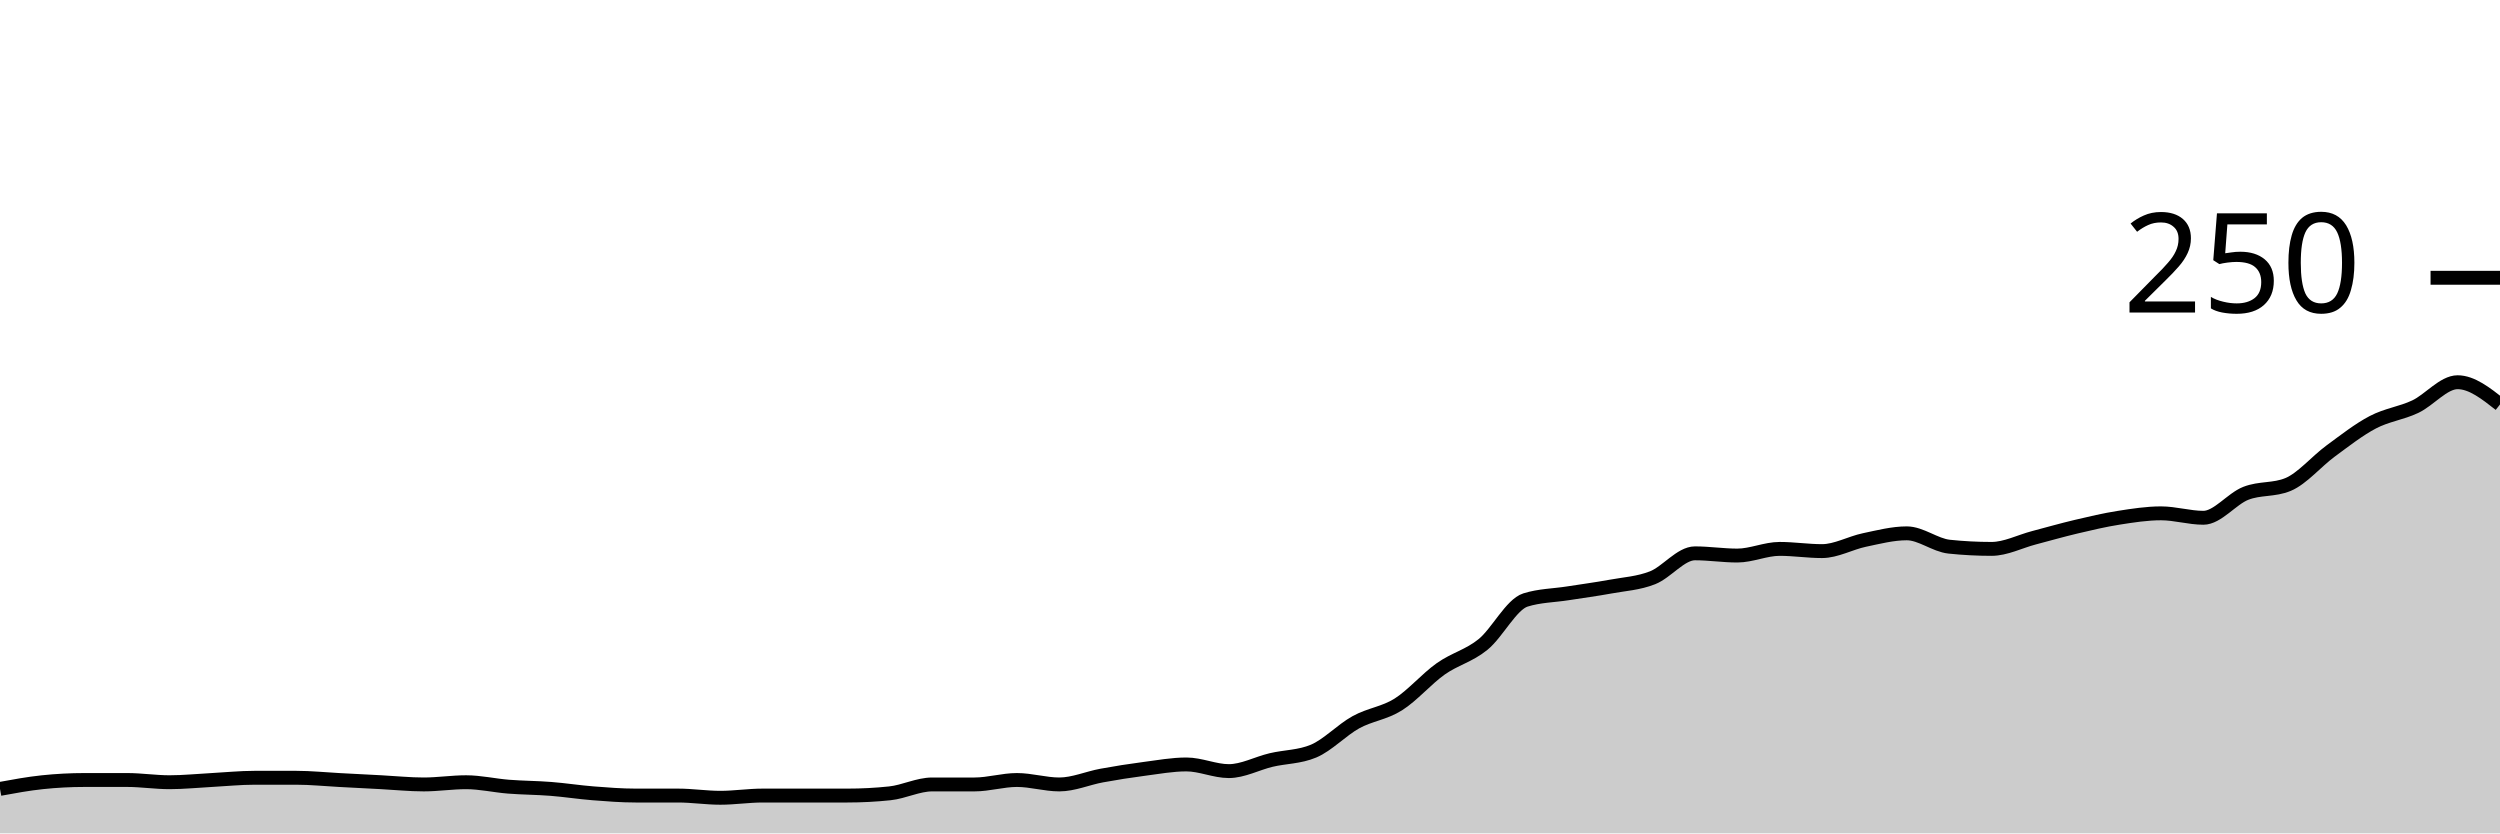
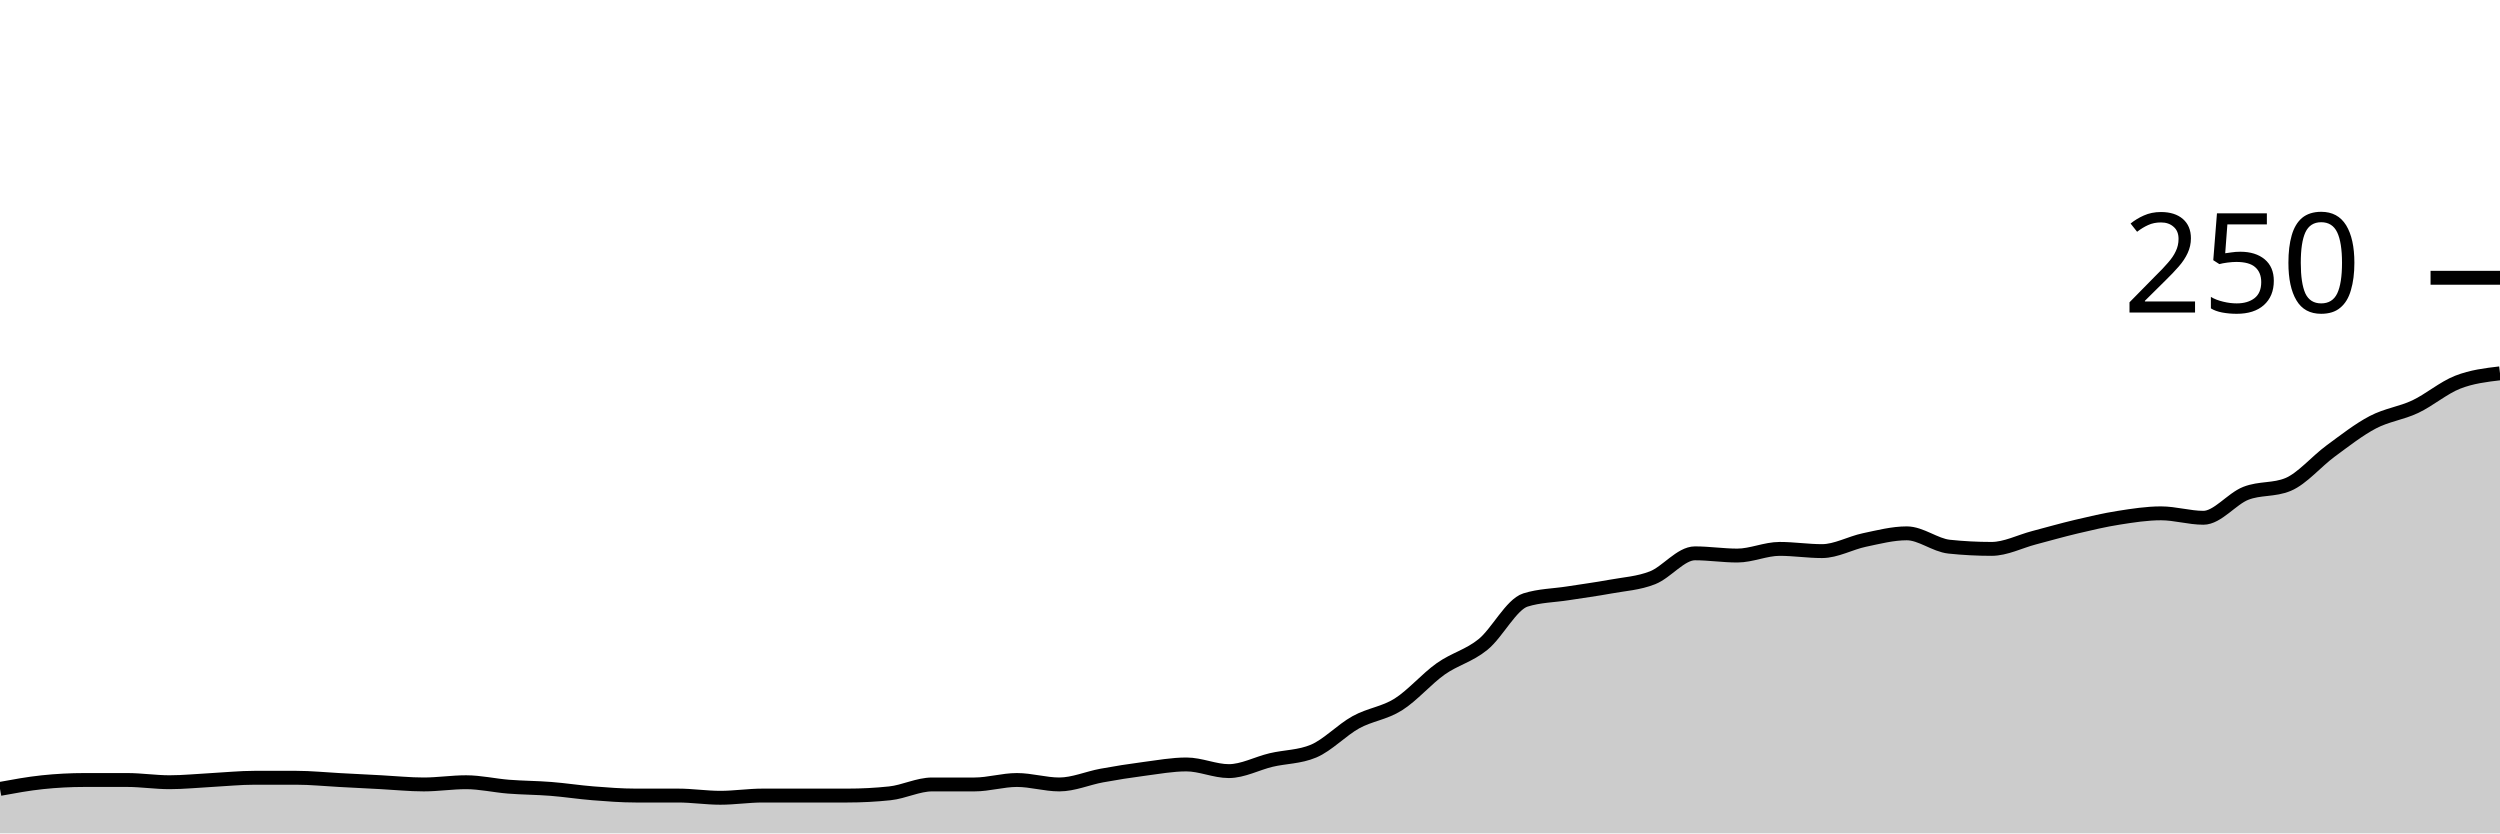
<svg xmlns="http://www.w3.org/2000/svg" viewBox="0 0 180 60">
  <g transform="translate(0,20)">
-     <path class="area" fill="rgba(0, 0, 0, 0.2)" d="M0,36.8C1.017,36.613,2.034,36.427,3.051,36.32C4.068,36.213,5.085,36.16,6.102,36.16C7.119,36.16,8.136,36.16,9.153,36.16C10.169,36.16,11.186,36.32,12.203,36.32C13.22,36.32,14.237,36.213,15.254,36.16C16.271,36.107,17.288,36,18.305,36C19.322,36,20.339,36,21.356,36C22.373,36,23.39,36.107,24.407,36.16C25.424,36.213,26.441,36.267,27.458,36.32C28.475,36.373,29.492,36.48,30.508,36.48C31.525,36.48,32.542,36.32,33.559,36.32C34.576,36.32,35.593,36.56,36.61,36.64C37.627,36.72,38.644,36.72,39.661,36.8C40.678,36.88,41.695,37.04,42.712,37.12C43.729,37.2,44.746,37.28,45.763,37.28C46.78,37.28,47.797,37.28,48.814,37.28C49.831,37.28,50.847,37.44,51.864,37.44C52.881,37.44,53.898,37.28,54.915,37.28C55.932,37.28,56.949,37.28,57.966,37.28C58.983,37.28,60,37.28,61.017,37.28C62.034,37.28,63.051,37.227,64.068,37.12C65.085,37.013,66.102,36.48,67.119,36.48C68.136,36.48,69.153,36.48,70.169,36.48C71.186,36.48,72.203,36.16,73.22,36.16C74.237,36.16,75.254,36.48,76.271,36.48C77.288,36.48,78.305,36.027,79.322,35.84C80.339,35.653,81.356,35.493,82.373,35.36C83.39,35.227,84.407,35.04,85.424,35.04C86.441,35.04,87.458,35.52,88.475,35.52C89.492,35.52,90.508,34.96,91.525,34.72C92.542,34.48,93.559,34.507,94.576,34.08C95.593,33.653,96.61,32.56,97.627,32C98.644,31.44,99.661,31.36,100.678,30.72C101.695,30.08,102.712,28.88,103.729,28.16C104.746,27.44,105.763,27.227,106.78,26.4C107.797,25.573,108.814,23.52,109.831,23.2C110.847,22.88,111.864,22.88,112.881,22.72C113.898,22.56,114.915,22.427,115.932,22.24C116.949,22.053,117.966,22,118.983,21.6C120,21.2,121.017,19.84,122.034,19.84C123.051,19.84,124.068,20,125.085,20C126.102,20,127.119,19.52,128.136,19.52C129.153,19.52,130.169,19.68,131.186,19.68C132.203,19.68,133.22,19.093,134.237,18.88C135.254,18.667,136.271,18.4,137.288,18.4C138.305,18.4,139.322,19.253,140.339,19.36C141.356,19.467,142.373,19.52,143.39,19.52C144.407,19.52,145.424,18.987,146.441,18.72C147.458,18.453,148.475,18.16,149.492,17.92C150.508,17.68,151.525,17.44,152.542,17.28C153.559,17.12,154.576,16.96,155.593,16.96C156.61,16.96,157.627,17.28,158.644,17.28C159.661,17.28,160.678,15.92,161.695,15.52C162.712,15.12,163.729,15.307,164.746,14.88C165.763,14.453,166.78,13.227,167.797,12.48C168.814,11.733,169.831,10.933,170.847,10.4C171.864,9.867,172.881,9.76,173.898,9.28C174.915,8.8,175.932,7.52,176.949,7.52C177.966,7.52,178.983,8.32,180,9.12L180,40C178.983,40,177.966,40,176.949,40C175.932,40,174.915,40,173.898,40C172.881,40,171.864,40,170.847,40C169.831,40,168.814,40,167.797,40C166.78,40,165.763,40,164.746,40C163.729,40,162.712,40,161.695,40C160.678,40,159.661,40,158.644,40C157.627,40,156.61,40,155.593,40C154.576,40,153.559,40,152.542,40C151.525,40,150.508,40,149.492,40C148.475,40,147.458,40,146.441,40C145.424,40,144.407,40,143.39,40C142.373,40,141.356,40,140.339,40C139.322,40,138.305,40,137.288,40C136.271,40,135.254,40,134.237,40C133.22,40,132.203,40,131.186,40C130.169,40,129.153,40,128.136,40C127.119,40,126.102,40,125.085,40C124.068,40,123.051,40,122.034,40C121.017,40,120,40,118.983,40C117.966,40,116.949,40,115.932,40C114.915,40,113.898,40,112.881,40C111.864,40,110.847,40,109.831,40C108.814,40,107.797,40,106.78,40C105.763,40,104.746,40,103.729,40C102.712,40,101.695,40,100.678,40C99.661,40,98.644,40,97.627,40C96.61,40,95.593,40,94.576,40C93.559,40,92.542,40,91.525,40C90.508,40,89.492,40,88.475,40C87.458,40,86.441,40,85.424,40C84.407,40,83.39,40,82.373,40C81.356,40,80.339,40,79.322,40C78.305,40,77.288,40,76.271,40C75.254,40,74.237,40,73.22,40C72.203,40,71.186,40,70.169,40C69.153,40,68.136,40,67.119,40C66.102,40,65.085,40,64.068,40C63.051,40,62.034,40,61.017,40C60,40,58.983,40,57.966,40C56.949,40,55.932,40,54.915,40C53.898,40,52.881,40,51.864,40C50.847,40,49.831,40,48.814,40C47.797,40,46.78,40,45.763,40C44.746,40,43.729,40,42.712,40C41.695,40,40.678,40,39.661,40C38.644,40,37.627,40,36.61,40C35.593,40,34.576,40,33.559,40C32.542,40,31.525,40,30.508,40C29.492,40,28.475,40,27.458,40C26.441,40,25.424,40,24.407,40C23.39,40,22.373,40,21.356,40C20.339,40,19.322,40,18.305,40C17.288,40,16.271,40,15.254,40C14.237,40,13.22,40,12.203,40C11.186,40,10.169,40,9.153,40C8.136,40,7.119,40,6.102,40C5.085,40,4.068,40,3.051,40C2.034,40,1.017,40,0,40Z" />
-     <path class="line" stroke="black" fill="none" d="M0,36.8C1.017,36.613,2.034,36.427,3.051,36.32C4.068,36.213,5.085,36.16,6.102,36.16C7.119,36.16,8.136,36.16,9.153,36.16C10.169,36.16,11.186,36.32,12.203,36.32C13.22,36.32,14.237,36.213,15.254,36.16C16.271,36.107,17.288,36,18.305,36C19.322,36,20.339,36,21.356,36C22.373,36,23.39,36.107,24.407,36.16C25.424,36.213,26.441,36.267,27.458,36.32C28.475,36.373,29.492,36.48,30.508,36.48C31.525,36.48,32.542,36.32,33.559,36.32C34.576,36.32,35.593,36.56,36.61,36.64C37.627,36.72,38.644,36.72,39.661,36.8C40.678,36.88,41.695,37.04,42.712,37.12C43.729,37.2,44.746,37.28,45.763,37.28C46.78,37.28,47.797,37.28,48.814,37.28C49.831,37.28,50.847,37.44,51.864,37.44C52.881,37.44,53.898,37.28,54.915,37.28C55.932,37.28,56.949,37.28,57.966,37.28C58.983,37.28,60,37.28,61.017,37.28C62.034,37.28,63.051,37.227,64.068,37.12C65.085,37.013,66.102,36.48,67.119,36.48C68.136,36.48,69.153,36.48,70.169,36.48C71.186,36.48,72.203,36.16,73.22,36.16C74.237,36.16,75.254,36.48,76.271,36.48C77.288,36.48,78.305,36.027,79.322,35.84C80.339,35.653,81.356,35.493,82.373,35.36C83.39,35.227,84.407,35.04,85.424,35.04C86.441,35.04,87.458,35.52,88.475,35.52C89.492,35.52,90.508,34.96,91.525,34.72C92.542,34.48,93.559,34.507,94.576,34.08C95.593,33.653,96.61,32.56,97.627,32C98.644,31.44,99.661,31.36,100.678,30.72C101.695,30.08,102.712,28.88,103.729,28.16C104.746,27.44,105.763,27.227,106.78,26.4C107.797,25.573,108.814,23.52,109.831,23.2C110.847,22.88,111.864,22.88,112.881,22.72C113.898,22.56,114.915,22.427,115.932,22.24C116.949,22.053,117.966,22,118.983,21.6C120,21.2,121.017,19.84,122.034,19.84C123.051,19.84,124.068,20,125.085,20C126.102,20,127.119,19.52,128.136,19.52C129.153,19.52,130.169,19.68,131.186,19.68C132.203,19.68,133.22,19.093,134.237,18.88C135.254,18.667,136.271,18.4,137.288,18.4C138.305,18.4,139.322,19.253,140.339,19.36C141.356,19.467,142.373,19.52,143.39,19.52C144.407,19.52,145.424,18.987,146.441,18.72C147.458,18.453,148.475,18.16,149.492,17.92C150.508,17.68,151.525,17.44,152.542,17.28C153.559,17.12,154.576,16.96,155.593,16.96C156.61,16.96,157.627,17.28,158.644,17.28C159.661,17.28,160.678,15.92,161.695,15.52C162.712,15.12,163.729,15.307,164.746,14.88C165.763,14.453,166.78,13.227,167.797,12.48C168.814,11.733,169.831,10.933,170.847,10.4C171.864,9.867,172.881,9.76,173.898,9.28C174.915,8.8,175.932,7.52,176.949,7.52C177.966,7.52,178.983,8.32,180,9.12" />
+     <path class="area" fill="rgba(0, 0, 0, 0.2)" d="M0,36.8C1.017,36.613,2.034,36.427,3.051,36.32C4.068,36.213,5.085,36.16,6.102,36.16C7.119,36.16,8.136,36.16,9.153,36.16C10.169,36.16,11.186,36.32,12.203,36.32C13.22,36.32,14.237,36.213,15.254,36.16C16.271,36.107,17.288,36,18.305,36C19.322,36,20.339,36,21.356,36C22.373,36,23.39,36.107,24.407,36.16C25.424,36.213,26.441,36.267,27.458,36.32C28.475,36.373,29.492,36.48,30.508,36.48C31.525,36.48,32.542,36.32,33.559,36.32C34.576,36.32,35.593,36.56,36.61,36.64C37.627,36.72,38.644,36.72,39.661,36.8C40.678,36.88,41.695,37.04,42.712,37.12C43.729,37.2,44.746,37.28,45.763,37.28C46.78,37.28,47.797,37.28,48.814,37.28C49.831,37.28,50.847,37.44,51.864,37.44C52.881,37.44,53.898,37.28,54.915,37.28C55.932,37.28,56.949,37.28,57.966,37.28C58.983,37.28,60,37.28,61.017,37.28C62.034,37.28,63.051,37.227,64.068,37.12C65.085,37.013,66.102,36.48,67.119,36.48C68.136,36.48,69.153,36.48,70.169,36.48C71.186,36.48,72.203,36.16,73.22,36.16C74.237,36.16,75.254,36.48,76.271,36.48C77.288,36.48,78.305,36.027,79.322,35.84C80.339,35.653,81.356,35.493,82.373,35.36C83.39,35.227,84.407,35.04,85.424,35.04C86.441,35.04,87.458,35.52,88.475,35.52C89.492,35.52,90.508,34.96,91.525,34.72C92.542,34.48,93.559,34.507,94.576,34.08C95.593,33.653,96.61,32.56,97.627,32C98.644,31.44,99.661,31.36,100.678,30.72C101.695,30.08,102.712,28.88,103.729,28.16C104.746,27.44,105.763,27.227,106.78,26.4C107.797,25.573,108.814,23.52,109.831,23.2C110.847,22.88,111.864,22.88,112.881,22.72C113.898,22.56,114.915,22.427,115.932,22.24C116.949,22.053,117.966,22,118.983,21.6C120,21.2,121.017,19.84,122.034,19.84C123.051,19.84,124.068,20,125.085,20C126.102,20,127.119,19.52,128.136,19.52C129.153,19.52,130.169,19.68,131.186,19.68C132.203,19.68,133.22,19.093,134.237,18.88C135.254,18.667,136.271,18.4,137.288,18.4C138.305,18.4,139.322,19.253,140.339,19.36C141.356,19.467,142.373,19.52,143.39,19.52C144.407,19.52,145.424,18.987,146.441,18.72C147.458,18.453,148.475,18.16,149.492,17.92C150.508,17.68,151.525,17.44,152.542,17.28C153.559,17.12,154.576,16.96,155.593,16.96C156.61,16.96,157.627,17.28,158.644,17.28C159.661,17.28,160.678,15.92,161.695,15.52C162.712,15.12,163.729,15.307,164.746,14.88C165.763,14.453,166.78,13.227,167.797,12.48C168.814,11.733,169.831,10.933,170.847,10.4C171.864,9.867,172.881,9.76,173.898,9.28C174.915,8.8,175.932,7.92,176.949,7.52C177.966,7.12,178.983,7,180,6.88L180,40C178.983,40,177.966,40,176.949,40C175.932,40,174.915,40,173.898,40C172.881,40,171.864,40,170.847,40C169.831,40,168.814,40,167.797,40C166.78,40,165.763,40,164.746,40C163.729,40,162.712,40,161.695,40C160.678,40,159.661,40,158.644,40C157.627,40,156.61,40,155.593,40C154.576,40,153.559,40,152.542,40C151.525,40,150.508,40,149.492,40C148.475,40,147.458,40,146.441,40C145.424,40,144.407,40,143.39,40C142.373,40,141.356,40,140.339,40C139.322,40,138.305,40,137.288,40C136.271,40,135.254,40,134.237,40C133.22,40,132.203,40,131.186,40C130.169,40,129.153,40,128.136,40C127.119,40,126.102,40,125.085,40C124.068,40,123.051,40,122.034,40C121.017,40,120,40,118.983,40C117.966,40,116.949,40,115.932,40C114.915,40,113.898,40,112.881,40C111.864,40,110.847,40,109.831,40C108.814,40,107.797,40,106.78,40C105.763,40,104.746,40,103.729,40C102.712,40,101.695,40,100.678,40C99.661,40,98.644,40,97.627,40C96.61,40,95.593,40,94.576,40C93.559,40,92.542,40,91.525,40C90.508,40,89.492,40,88.475,40C87.458,40,86.441,40,85.424,40C84.407,40,83.39,40,82.373,40C81.356,40,80.339,40,79.322,40C78.305,40,77.288,40,76.271,40C75.254,40,74.237,40,73.22,40C72.203,40,71.186,40,70.169,40C69.153,40,68.136,40,67.119,40C66.102,40,65.085,40,64.068,40C63.051,40,62.034,40,61.017,40C60,40,58.983,40,57.966,40C56.949,40,55.932,40,54.915,40C53.898,40,52.881,40,51.864,40C50.847,40,49.831,40,48.814,40C47.797,40,46.78,40,45.763,40C44.746,40,43.729,40,42.712,40C41.695,40,40.678,40,39.661,40C38.644,40,37.627,40,36.61,40C35.593,40,34.576,40,33.559,40C32.542,40,31.525,40,30.508,40C29.492,40,28.475,40,27.458,40C26.441,40,25.424,40,24.407,40C23.39,40,22.373,40,21.356,40C20.339,40,19.322,40,18.305,40C17.288,40,16.271,40,15.254,40C14.237,40,13.22,40,12.203,40C11.186,40,10.169,40,9.153,40C8.136,40,7.119,40,6.102,40C5.085,40,4.068,40,3.051,40C2.034,40,1.017,40,0,40Z" />
+     <path class="line" stroke="black" fill="none" d="M0,36.8C1.017,36.613,2.034,36.427,3.051,36.32C4.068,36.213,5.085,36.16,6.102,36.16C7.119,36.16,8.136,36.16,9.153,36.16C10.169,36.16,11.186,36.32,12.203,36.32C13.22,36.32,14.237,36.213,15.254,36.16C16.271,36.107,17.288,36,18.305,36C19.322,36,20.339,36,21.356,36C22.373,36,23.39,36.107,24.407,36.16C25.424,36.213,26.441,36.267,27.458,36.32C28.475,36.373,29.492,36.48,30.508,36.48C31.525,36.48,32.542,36.32,33.559,36.32C34.576,36.32,35.593,36.56,36.61,36.64C37.627,36.72,38.644,36.72,39.661,36.8C40.678,36.88,41.695,37.04,42.712,37.12C43.729,37.2,44.746,37.28,45.763,37.28C46.78,37.28,47.797,37.28,48.814,37.28C49.831,37.28,50.847,37.44,51.864,37.44C52.881,37.44,53.898,37.28,54.915,37.28C55.932,37.28,56.949,37.28,57.966,37.28C58.983,37.28,60,37.28,61.017,37.28C62.034,37.28,63.051,37.227,64.068,37.12C65.085,37.013,66.102,36.48,67.119,36.48C68.136,36.48,69.153,36.48,70.169,36.48C71.186,36.48,72.203,36.16,73.22,36.16C74.237,36.16,75.254,36.48,76.271,36.48C77.288,36.48,78.305,36.027,79.322,35.84C80.339,35.653,81.356,35.493,82.373,35.36C83.39,35.227,84.407,35.04,85.424,35.04C86.441,35.04,87.458,35.52,88.475,35.52C89.492,35.52,90.508,34.96,91.525,34.72C92.542,34.48,93.559,34.507,94.576,34.08C95.593,33.653,96.61,32.56,97.627,32C98.644,31.44,99.661,31.36,100.678,30.72C101.695,30.08,102.712,28.88,103.729,28.16C104.746,27.44,105.763,27.227,106.78,26.4C107.797,25.573,108.814,23.52,109.831,23.2C110.847,22.88,111.864,22.88,112.881,22.72C113.898,22.56,114.915,22.427,115.932,22.24C116.949,22.053,117.966,22,118.983,21.6C120,21.2,121.017,19.84,122.034,19.84C123.051,19.84,124.068,20,125.085,20C126.102,20,127.119,19.52,128.136,19.52C129.153,19.52,130.169,19.68,131.186,19.68C132.203,19.68,133.22,19.093,134.237,18.88C135.254,18.667,136.271,18.4,137.288,18.4C138.305,18.4,139.322,19.253,140.339,19.36C141.356,19.467,142.373,19.52,143.39,19.52C144.407,19.52,145.424,18.987,146.441,18.72C147.458,18.453,148.475,18.16,149.492,17.92C150.508,17.68,151.525,17.44,152.542,17.28C153.559,17.12,154.576,16.96,155.593,16.96C156.61,16.96,157.627,17.28,158.644,17.28C159.661,17.28,160.678,15.92,161.695,15.52C162.712,15.12,163.729,15.307,164.746,14.88C165.763,14.453,166.78,13.227,167.797,12.48C168.814,11.733,169.831,10.933,170.847,10.4C171.864,9.867,172.881,9.76,173.898,9.28C174.915,8.8,175.932,7.92,176.949,7.52C177.966,7.12,178.983,7,180,6.88" />
    <path class="axis-ceiling" stroke-width="1" stroke="black" fill="none" d="M175,0L180,0" />
    <text class="axis-ceiling-label" font-family="sans-serif" text-anchor="end" font-size="10px" x="170" y="2.5">250</text>
  </g>
</svg>
